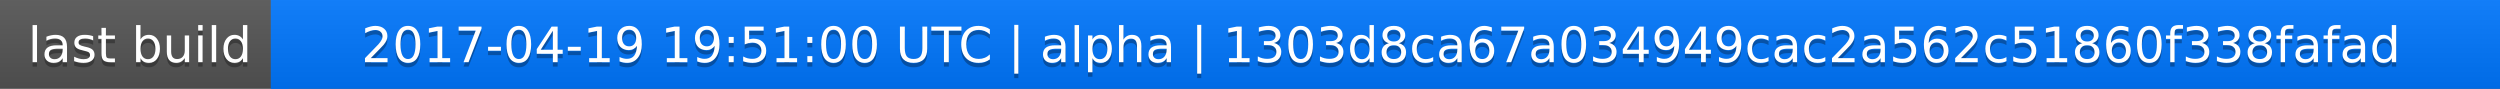
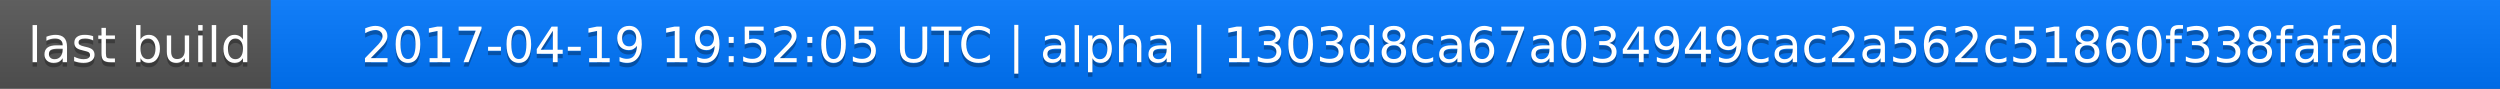
<svg xmlns="http://www.w3.org/2000/svg" width="563" height="20">
  <linearGradient id="a" x2="0" y2="100%">
    <stop offset="0" stop-color="#bbb" stop-opacity=".1" />
    <stop offset="1" stop-opacity=".1" />
  </linearGradient>
  <rect rx="0" width="563" height="20" fill="#555" />
  <rect rx="0" x="61" width="502" height="20" fill="#07f" />
  <path fill="#07f" d="M61 0h4v20h-4z" />
  <rect rx="0" width="563" height="20" fill="url(#a)" />
  <g fill="#fff" text-anchor="middle" font-family="DejaVu Sans,Verdana,Geneva,sans-serif" font-size="11">
    <text x="31.5" y="15" fill="#010101" fill-opacity=".3">last build</text>
    <text x="31.5" y="14">last build</text>
-     <text x="311" y="15" fill="#010101" fill-opacity=".3">2017-04-19 19:51:00 UTC | alpha | 1303d8ca67a034949cac2a562c51860f338fafad</text>
-     <text x="311" y="14">2017-04-19 19:51:00 UTC | alpha | 1303d8ca67a034949cac2a562c51860f338fafad</text>
+     <text x="311" y="15" fill="#010101" fill-opacity=".3">2017-04-19 19:52:05 UTC | alpha | 1303d8ca67a034949cac2a562c51860f338fafad</text>
+     <text x="311" y="14">2017-04-19 19:52:05 UTC | alpha | 1303d8ca67a034949cac2a562c51860f338fafad</text>
  </g>
</svg>
